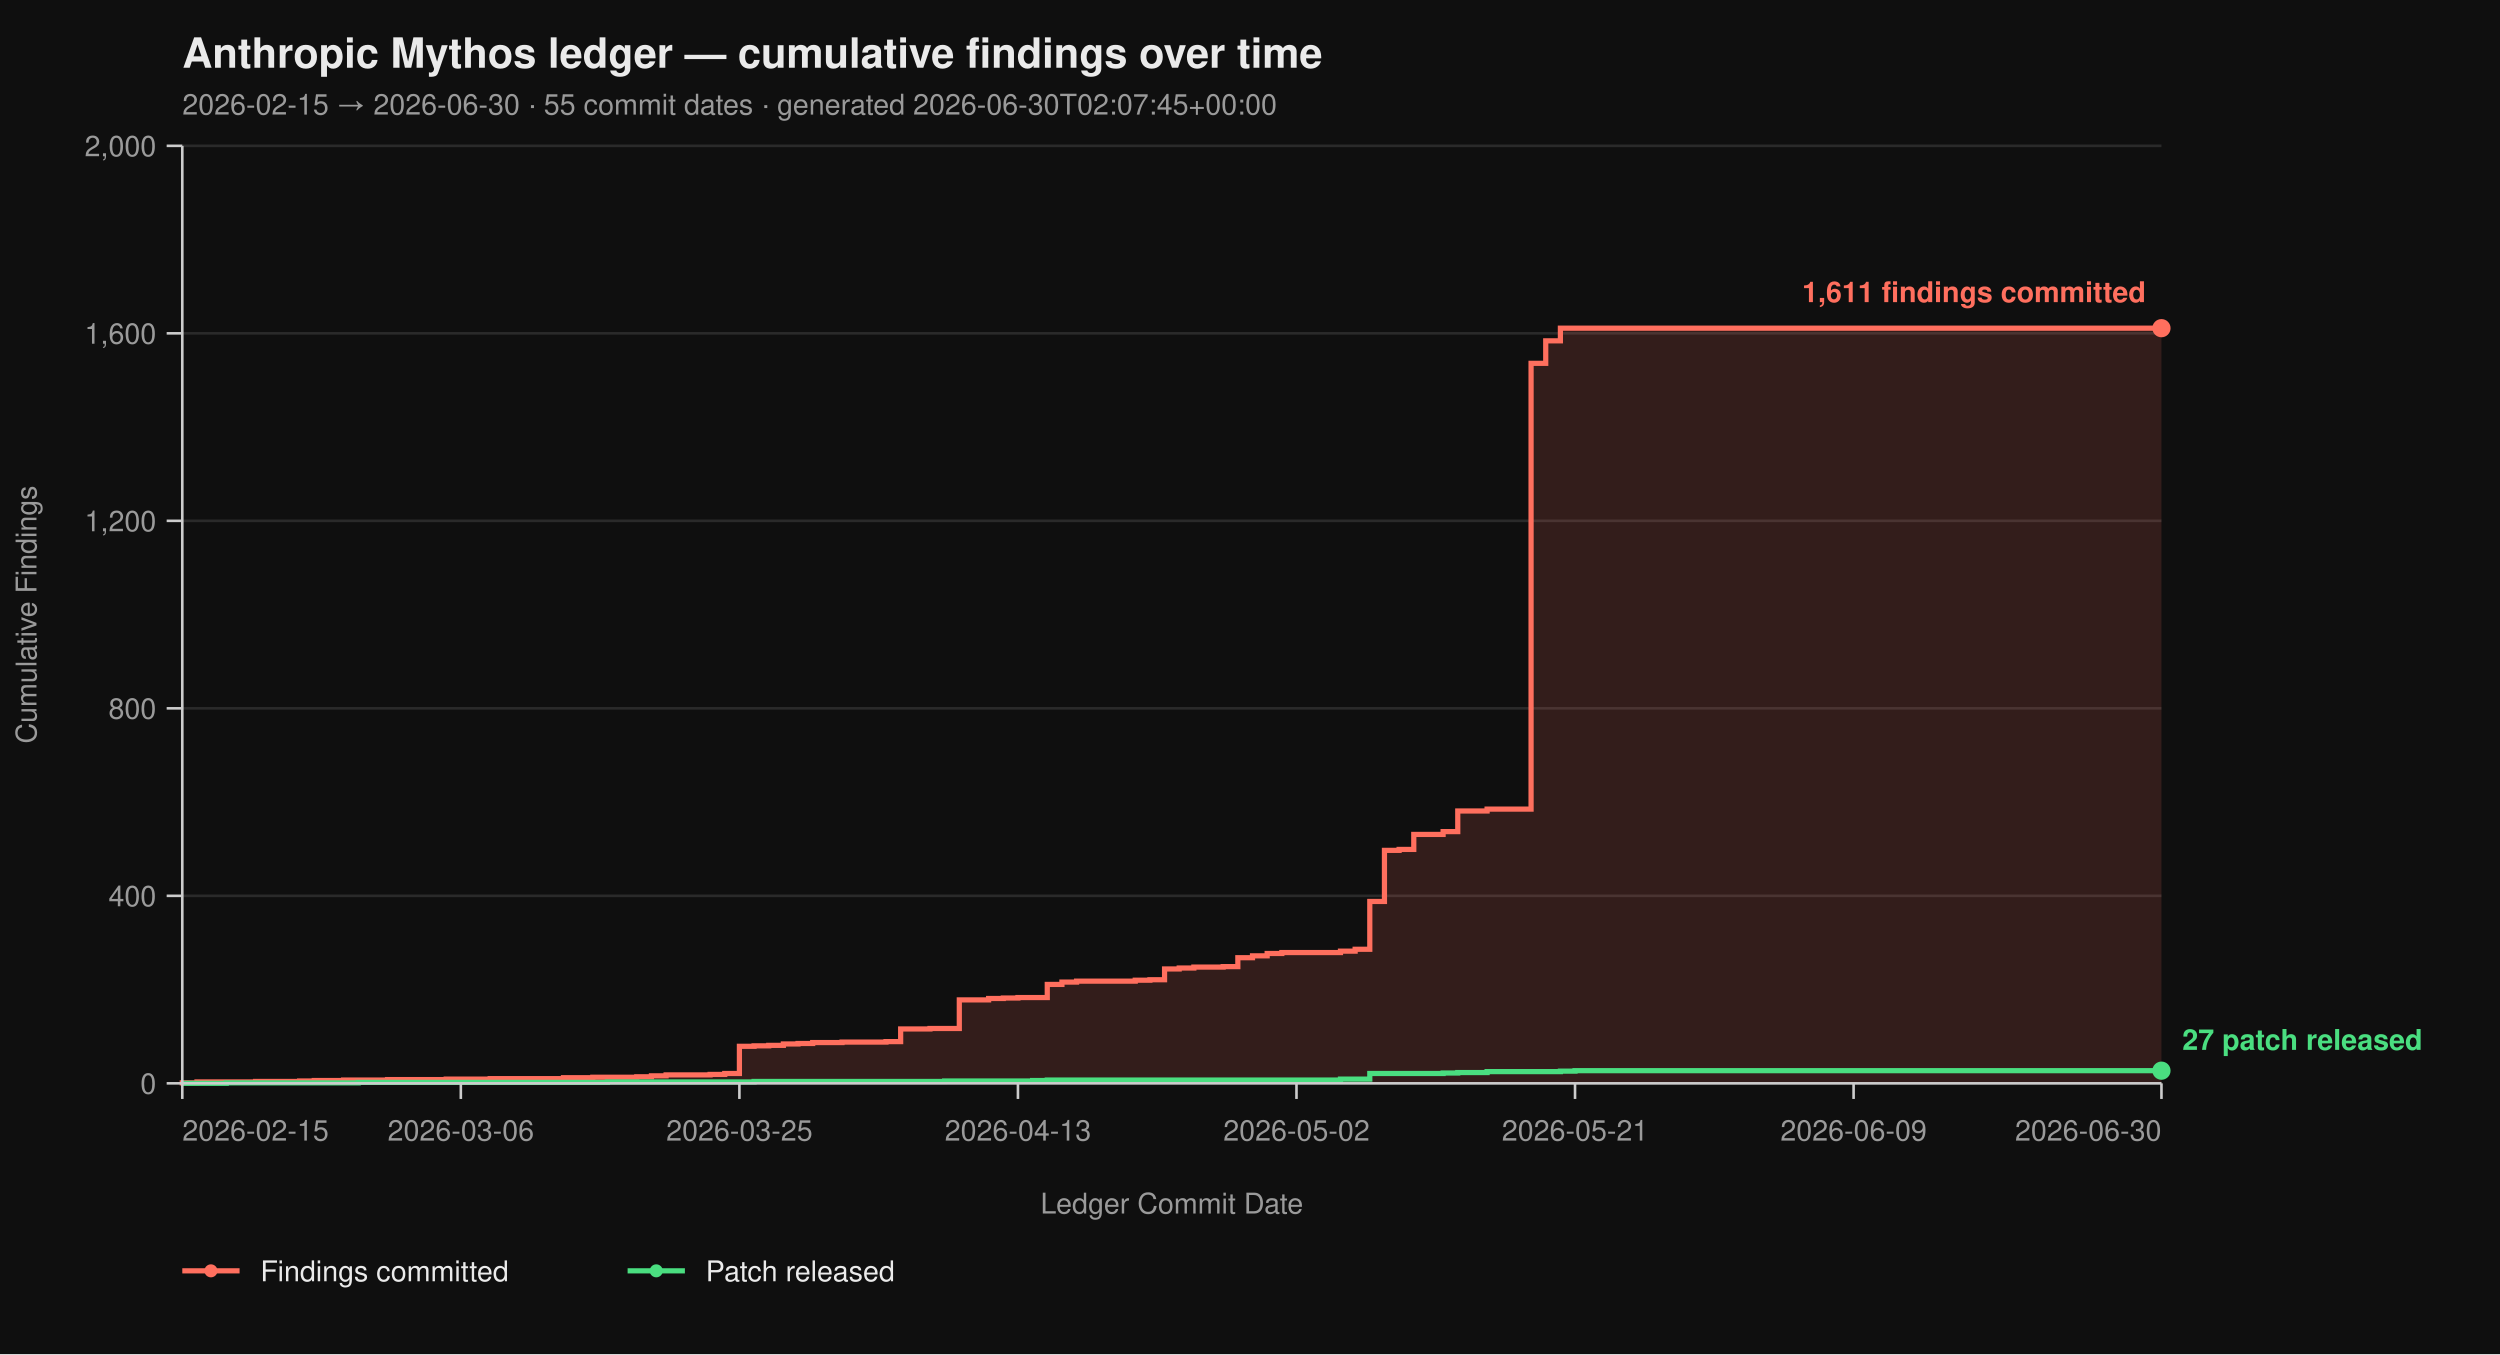
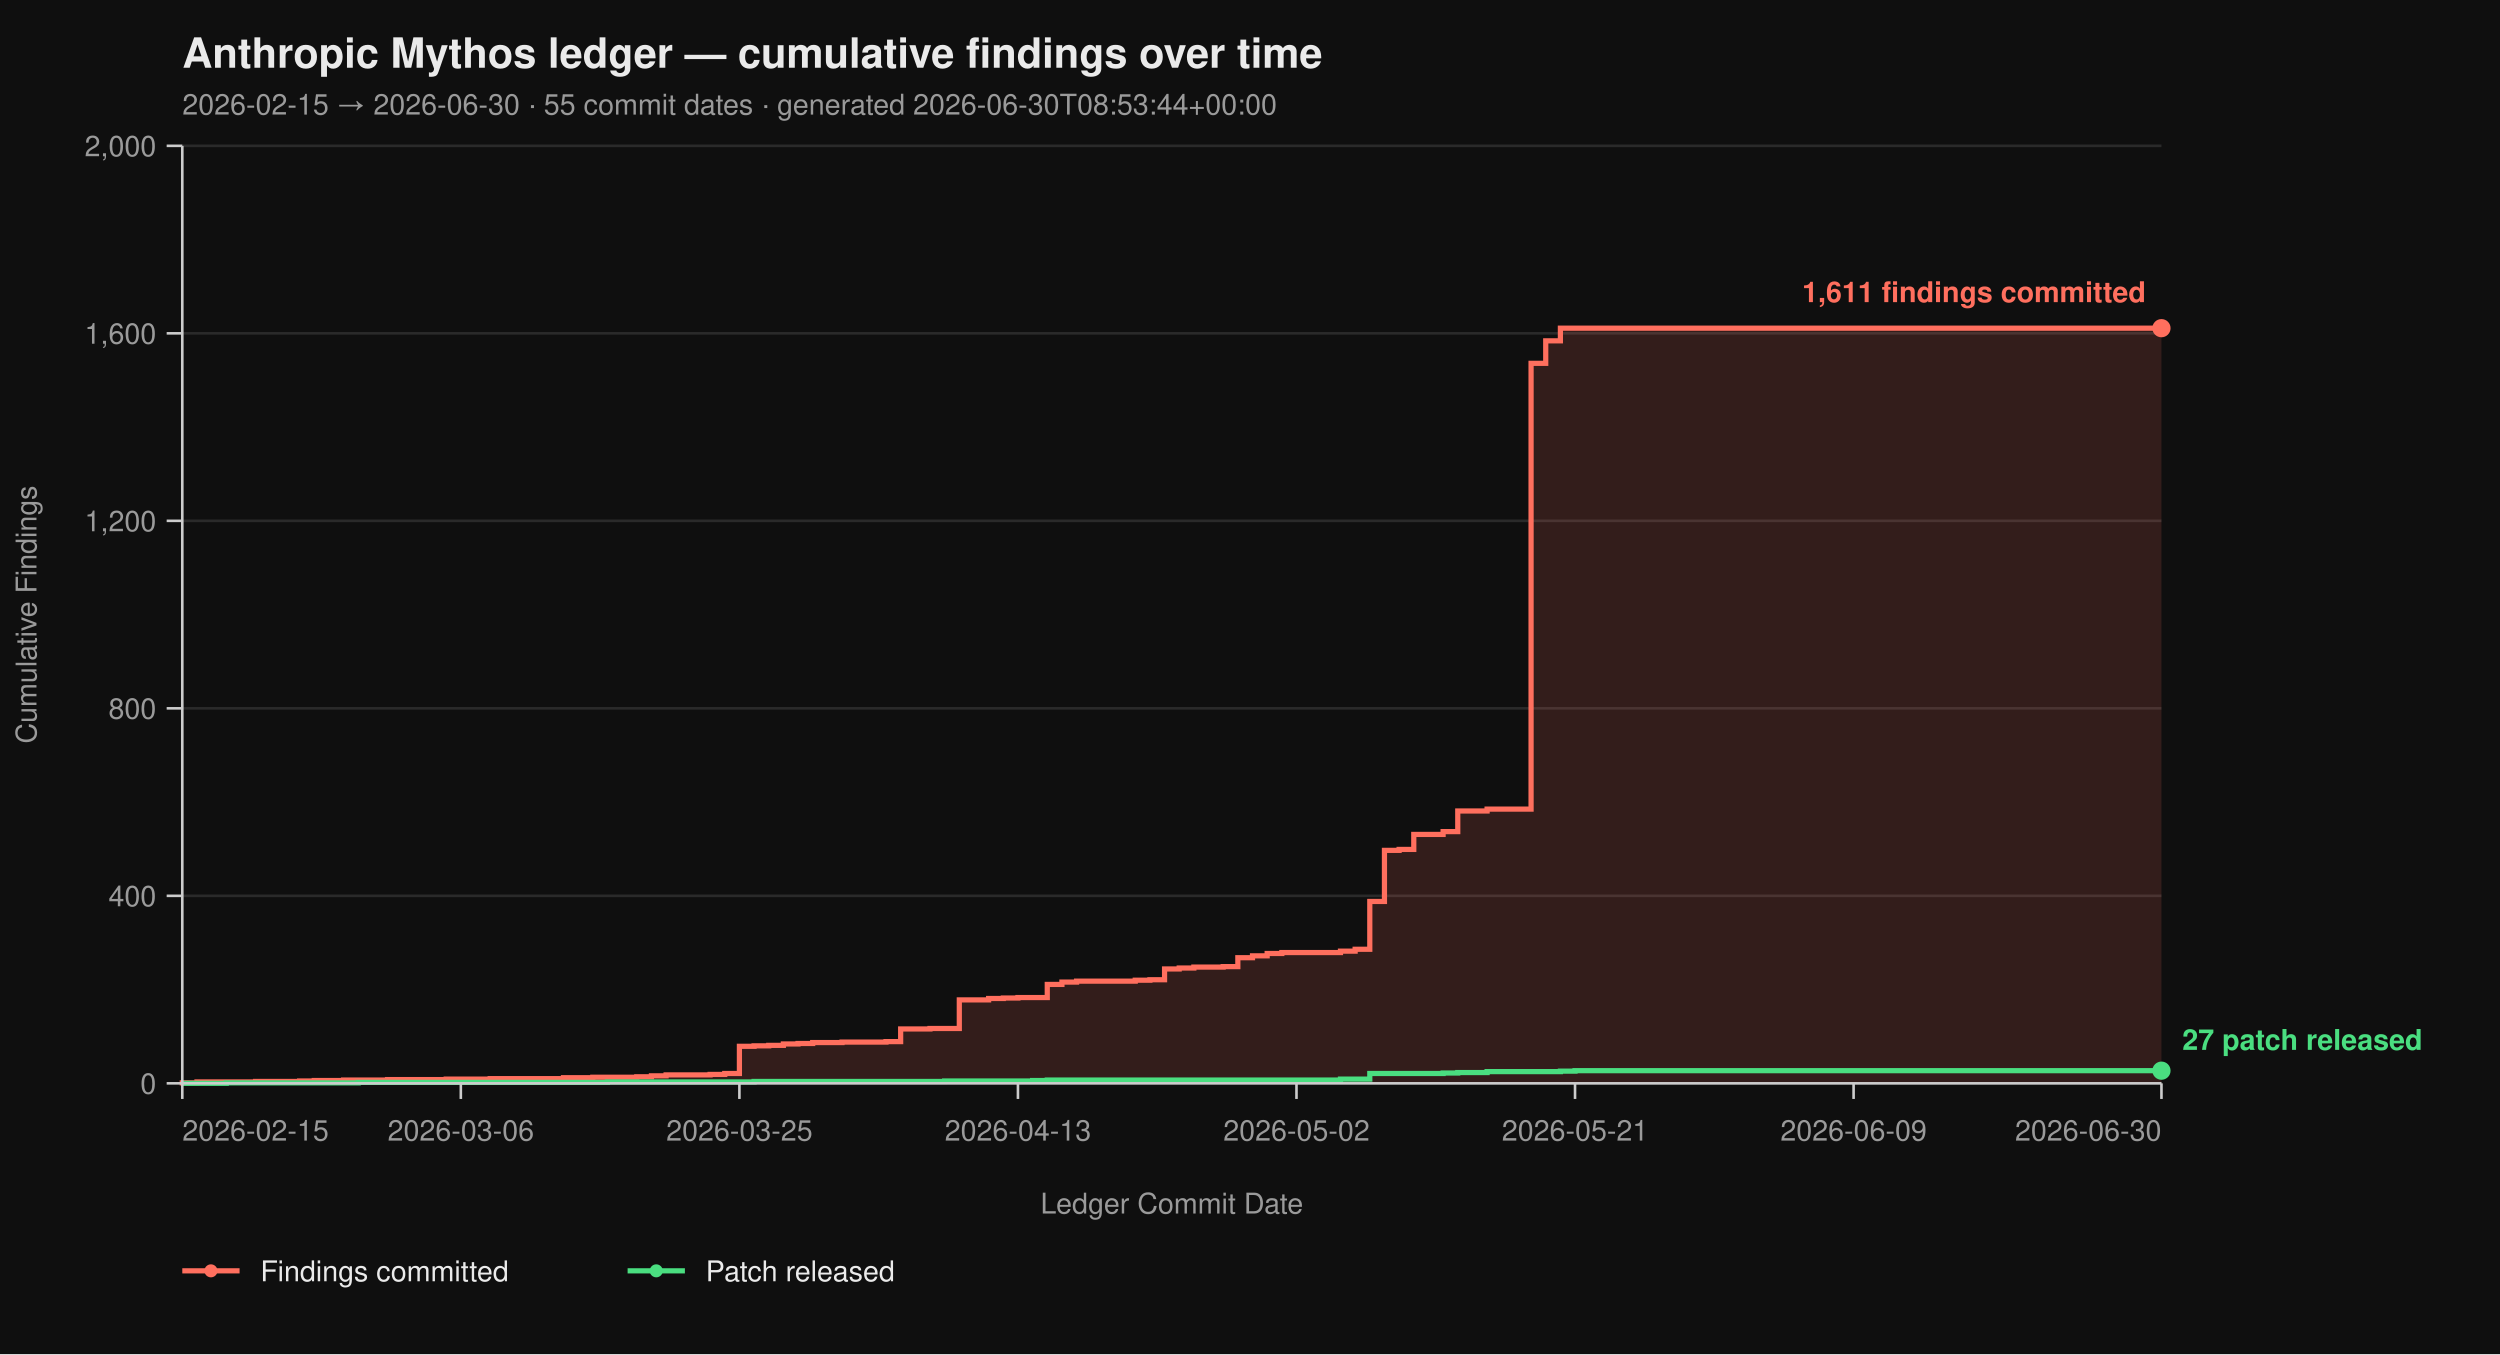
<svg xmlns="http://www.w3.org/2000/svg" viewBox="0 0 960 520" width="960" height="520" font-family="-apple-system, BlinkMacSystemFont, 'Segoe UI', Helvetica, Arial, sans-serif">
  <rect width="100%" height="100%" fill="#0f0f0f" />
  <text x="70" y="26" fill="#eaeaea" font-size="16" font-weight="700">Anthropic Mythos ledger — cumulative findings over time</text>
-   <text x="70" y="44" fill="#9a9a9a" font-size="11">2026-02-15 → 2026-06-30  ·  55 commit dates  ·  generated 2026-06-30T02:07:45+00:00</text>
+   <text x="70" y="44" fill="#9a9a9a" font-size="11">2026-02-15 → 2026-06-30  ·  55 commit dates  ·  generated 2026-06-30T08:53:44+00:00</text>
  <line x1="70" y1="416.00" x2="830" y2="416.00" stroke="#2a2a2a" stroke-width="1" />
  <line x1="70" y1="344.00" x2="830" y2="344.00" stroke="#2a2a2a" stroke-width="1" />
  <line x1="70" y1="272.00" x2="830" y2="272.00" stroke="#2a2a2a" stroke-width="1" />
  <line x1="70" y1="200.00" x2="830" y2="200.00" stroke="#2a2a2a" stroke-width="1" />
  <line x1="70" y1="128.00" x2="830" y2="128.00" stroke="#2a2a2a" stroke-width="1" />
  <line x1="70" y1="56.00" x2="830" y2="56.00" stroke="#2a2a2a" stroke-width="1" />
  <path d="M 70.00 416.00 L 70.00 416.00 L 70.00 415.82 L 75.63 415.82 L 75.63 415.46 L 98.15 415.46 L 98.15 415.28 L 115.04 415.28 L 115.04 415.10 L 120.67 415.10 L 120.67 414.92 L 131.93 414.92 L 131.93 414.74 L 148.81 414.74 L 148.81 414.56 L 171.33 414.56 L 171.33 414.38 L 188.22 414.38 L 188.22 414.20 L 216.37 414.20 L 216.37 413.84 L 227.63 413.84 L 227.63 413.66 L 244.52 413.66 L 244.52 413.48 L 250.15 413.48 L 250.15 413.12 L 255.78 413.12 L 255.78 412.76 L 272.67 412.76 L 272.67 412.58 L 278.30 412.58 L 278.30 412.22 L 283.93 412.22 L 283.93 401.78 L 289.56 401.78 L 289.56 401.60 L 295.19 401.60 L 295.19 401.42 L 300.81 401.42 L 300.81 400.88 L 306.44 400.88 L 306.44 400.70 L 312.07 400.70 L 312.07 400.34 L 323.33 400.34 L 323.33 400.16 L 340.22 400.16 L 340.22 399.98 L 345.85 399.98 L 345.85 395.12 L 357.11 395.12 L 357.11 394.94 L 368.37 394.94 L 368.37 383.96 L 379.63 383.96 L 379.63 383.42 L 385.26 383.42 L 385.26 383.24 L 390.89 383.24 L 390.89 383.06 L 402.15 383.06 L 402.15 378.02 L 407.78 378.02 L 407.78 377.12 L 413.41 377.12 L 413.41 376.76 L 435.93 376.76 L 435.93 376.40 L 441.56 376.40 L 441.56 376.22 L 447.19 376.22 L 447.19 372.08 L 452.81 372.08 L 452.81 371.72 L 458.44 371.72 L 458.44 371.36 L 469.70 371.36 L 469.70 371.18 L 475.33 371.18 L 475.33 367.76 L 480.96 367.76 L 480.96 367.04 L 486.59 367.04 L 486.59 366.14 L 492.22 366.14 L 492.22 365.78 L 514.74 365.78 L 514.74 365.24 L 520.37 365.24 L 520.37 364.52 L 526.00 364.52 L 526.00 346.16 L 531.63 346.16 L 531.63 326.54 L 537.26 326.54 L 537.26 326.18 L 542.89 326.18 L 542.89 320.42 L 554.15 320.42 L 554.15 319.34 L 559.78 319.34 L 559.78 311.42 L 571.04 311.42 L 571.04 310.70 L 587.93 310.70 L 587.93 139.52 L 593.56 139.52 L 593.56 130.88 L 599.19 130.88 L 599.19 126.02 L 830.00 126.02 L 830.00 416.00 Z" fill="#ff6f5e26" stroke="none" />
  <path d="M 70.00 416.00 L 70.00 416.00 L 70.00 415.82 L 75.63 415.82 L 75.63 415.46 L 98.15 415.46 L 98.15 415.28 L 115.04 415.28 L 115.04 415.10 L 120.67 415.10 L 120.67 414.92 L 131.93 414.92 L 131.93 414.74 L 148.81 414.74 L 148.81 414.56 L 171.33 414.56 L 171.33 414.38 L 188.22 414.38 L 188.22 414.20 L 216.37 414.20 L 216.37 413.84 L 227.63 413.84 L 227.63 413.66 L 244.52 413.66 L 244.52 413.48 L 250.15 413.48 L 250.15 413.12 L 255.78 413.12 L 255.78 412.76 L 272.67 412.76 L 272.67 412.58 L 278.30 412.58 L 278.30 412.22 L 283.93 412.22 L 283.93 401.78 L 289.56 401.78 L 289.56 401.60 L 295.19 401.60 L 295.19 401.42 L 300.81 401.42 L 300.81 400.88 L 306.44 400.88 L 306.44 400.70 L 312.07 400.70 L 312.07 400.34 L 323.33 400.34 L 323.33 400.16 L 340.22 400.16 L 340.22 399.98 L 345.85 399.98 L 345.85 395.12 L 357.11 395.12 L 357.11 394.94 L 368.37 394.94 L 368.37 383.96 L 379.63 383.96 L 379.63 383.42 L 385.26 383.42 L 385.26 383.24 L 390.89 383.24 L 390.89 383.06 L 402.15 383.06 L 402.15 378.02 L 407.78 378.02 L 407.78 377.12 L 413.41 377.12 L 413.41 376.76 L 435.93 376.76 L 435.93 376.40 L 441.56 376.40 L 441.56 376.22 L 447.19 376.22 L 447.19 372.08 L 452.81 372.08 L 452.81 371.72 L 458.44 371.72 L 458.44 371.36 L 469.70 371.36 L 469.70 371.18 L 475.33 371.18 L 475.33 367.76 L 480.96 367.76 L 480.96 367.04 L 486.59 367.04 L 486.59 366.14 L 492.22 366.14 L 492.22 365.78 L 514.74 365.78 L 514.74 365.24 L 520.37 365.24 L 520.37 364.52 L 526.00 364.52 L 526.00 346.16 L 531.63 346.16 L 531.63 326.54 L 537.26 326.54 L 537.26 326.18 L 542.89 326.18 L 542.89 320.42 L 554.15 320.42 L 554.15 319.34 L 559.78 319.34 L 559.78 311.42 L 571.04 311.42 L 571.04 310.70 L 587.93 310.70 L 587.93 139.52 L 593.56 139.52 L 593.56 130.88 L 599.19 130.88 L 599.19 126.02 L 830.00 126.02" fill="none" stroke="#ff6f5e" stroke-width="2" stroke-linejoin="miter" stroke-linecap="butt" />
  <path d="M 70.00 416.00 L 86.89 416.00 L 86.89 415.82 L 137.56 415.82 L 137.56 415.64 L 233.26 415.64 L 233.26 415.46 L 289.56 415.46 L 289.56 415.28 L 362.74 415.28 L 362.74 415.10 L 396.52 415.10 L 396.52 414.92 L 402.15 414.92 L 402.15 414.74 L 514.74 414.74 L 514.74 414.38 L 526.00 414.38 L 526.00 412.22 L 554.15 412.22 L 554.15 412.04 L 559.78 412.04 L 559.78 411.86 L 571.04 411.86 L 571.04 411.50 L 599.19 411.50 L 599.19 411.32 L 604.81 411.32 L 604.81 411.14 L 830.00 411.14" fill="none" stroke="#4ade80" stroke-width="2" stroke-linejoin="miter" stroke-linecap="butt" />
  <line x1="70" y1="56" x2="70" y2="416" stroke="#cccccc" stroke-width="1" />
  <line x1="70" y1="416" x2="830" y2="416" stroke="#cccccc" stroke-width="1" />
  <line x1="64" y1="416.00" x2="70" y2="416.00" stroke="#cccccc" stroke-width="1" />
  <line x1="64" y1="344.00" x2="70" y2="344.00" stroke="#cccccc" stroke-width="1" />
  <line x1="64" y1="272.00" x2="70" y2="272.00" stroke="#cccccc" stroke-width="1" />
  <line x1="64" y1="200.00" x2="70" y2="200.00" stroke="#cccccc" stroke-width="1" />
  <line x1="64" y1="128.00" x2="70" y2="128.00" stroke="#cccccc" stroke-width="1" />
  <line x1="64" y1="56.00" x2="70" y2="56.00" stroke="#cccccc" stroke-width="1" />
  <text x="60" y="420.00" text-anchor="end" fill="#9a9a9a" font-size="11">0</text>
  <text x="60" y="348.00" text-anchor="end" fill="#9a9a9a" font-size="11">400</text>
  <text x="60" y="276.00" text-anchor="end" fill="#9a9a9a" font-size="11">800</text>
  <text x="60" y="204.00" text-anchor="end" fill="#9a9a9a" font-size="11">1,200</text>
  <text x="60" y="132.00" text-anchor="end" fill="#9a9a9a" font-size="11">1,600</text>
  <text x="60" y="60.00" text-anchor="end" fill="#9a9a9a" font-size="11">2,000</text>
  <text x="14" y="236.00" fill="#9a9a9a" font-size="11" transform="rotate(-90 14 236.00)" text-anchor="middle">Cumulative Findings</text>
  <line x1="70.00" y1="416" x2="70.00" y2="422" stroke="#cccccc" stroke-width="1" />
  <line x1="176.96" y1="416" x2="176.96" y2="422" stroke="#cccccc" stroke-width="1" />
  <line x1="283.93" y1="416" x2="283.93" y2="422" stroke="#cccccc" stroke-width="1" />
  <line x1="390.89" y1="416" x2="390.89" y2="422" stroke="#cccccc" stroke-width="1" />
  <line x1="497.85" y1="416" x2="497.85" y2="422" stroke="#cccccc" stroke-width="1" />
  <line x1="604.81" y1="416" x2="604.81" y2="422" stroke="#cccccc" stroke-width="1" />
  <line x1="711.78" y1="416" x2="711.78" y2="422" stroke="#cccccc" stroke-width="1" />
  <line x1="830.00" y1="416" x2="830.00" y2="422" stroke="#cccccc" stroke-width="1" />
  <text x="70.00" y="438" text-anchor="start" fill="#9a9a9a" font-size="11">2026-02-15</text>
  <text x="176.96" y="438" text-anchor="middle" fill="#9a9a9a" font-size="11">2026-03-06</text>
  <text x="283.93" y="438" text-anchor="middle" fill="#9a9a9a" font-size="11">2026-03-25</text>
  <text x="390.89" y="438" text-anchor="middle" fill="#9a9a9a" font-size="11">2026-04-13</text>
  <text x="497.85" y="438" text-anchor="middle" fill="#9a9a9a" font-size="11">2026-05-02</text>
  <text x="604.81" y="438" text-anchor="middle" fill="#9a9a9a" font-size="11">2026-05-21</text>
  <text x="711.78" y="438" text-anchor="middle" fill="#9a9a9a" font-size="11">2026-06-09</text>
  <text x="830.00" y="438" text-anchor="end" fill="#9a9a9a" font-size="11">2026-06-30</text>
  <text x="450.00" y="466" fill="#9a9a9a" font-size="11" text-anchor="middle">Ledger Commit Date</text>
  <circle cx="830.00" cy="126.02" r="3.5" fill="#ff6f5e" />
  <text x="824.00" y="116.02" text-anchor="end" fill="#ff6f5e" font-size="11" font-weight="600">1,611 findings committed</text>
  <circle cx="830.00" cy="411.14" r="3.5" fill="#4ade80" />
  <text x="838.00" y="403.14" text-anchor="start" fill="#4ade80" font-size="11" font-weight="600">27 patch released</text>
  <line x1="70" y1="488" x2="92" y2="488" stroke="#ff6f5e" stroke-width="2" />
  <circle cx="81" cy="488" r="2.5" fill="#ff6f5e" />
  <text x="100" y="492" fill="#eaeaea" font-size="11">Findings committed</text>
  <line x1="241.0" y1="488" x2="263.0" y2="488" stroke="#4ade80" stroke-width="2" />
  <circle cx="252.0" cy="488" r="2.5" fill="#4ade80" />
  <text x="271.0" y="492" fill="#eaeaea" font-size="11">Patch released</text>
</svg>
